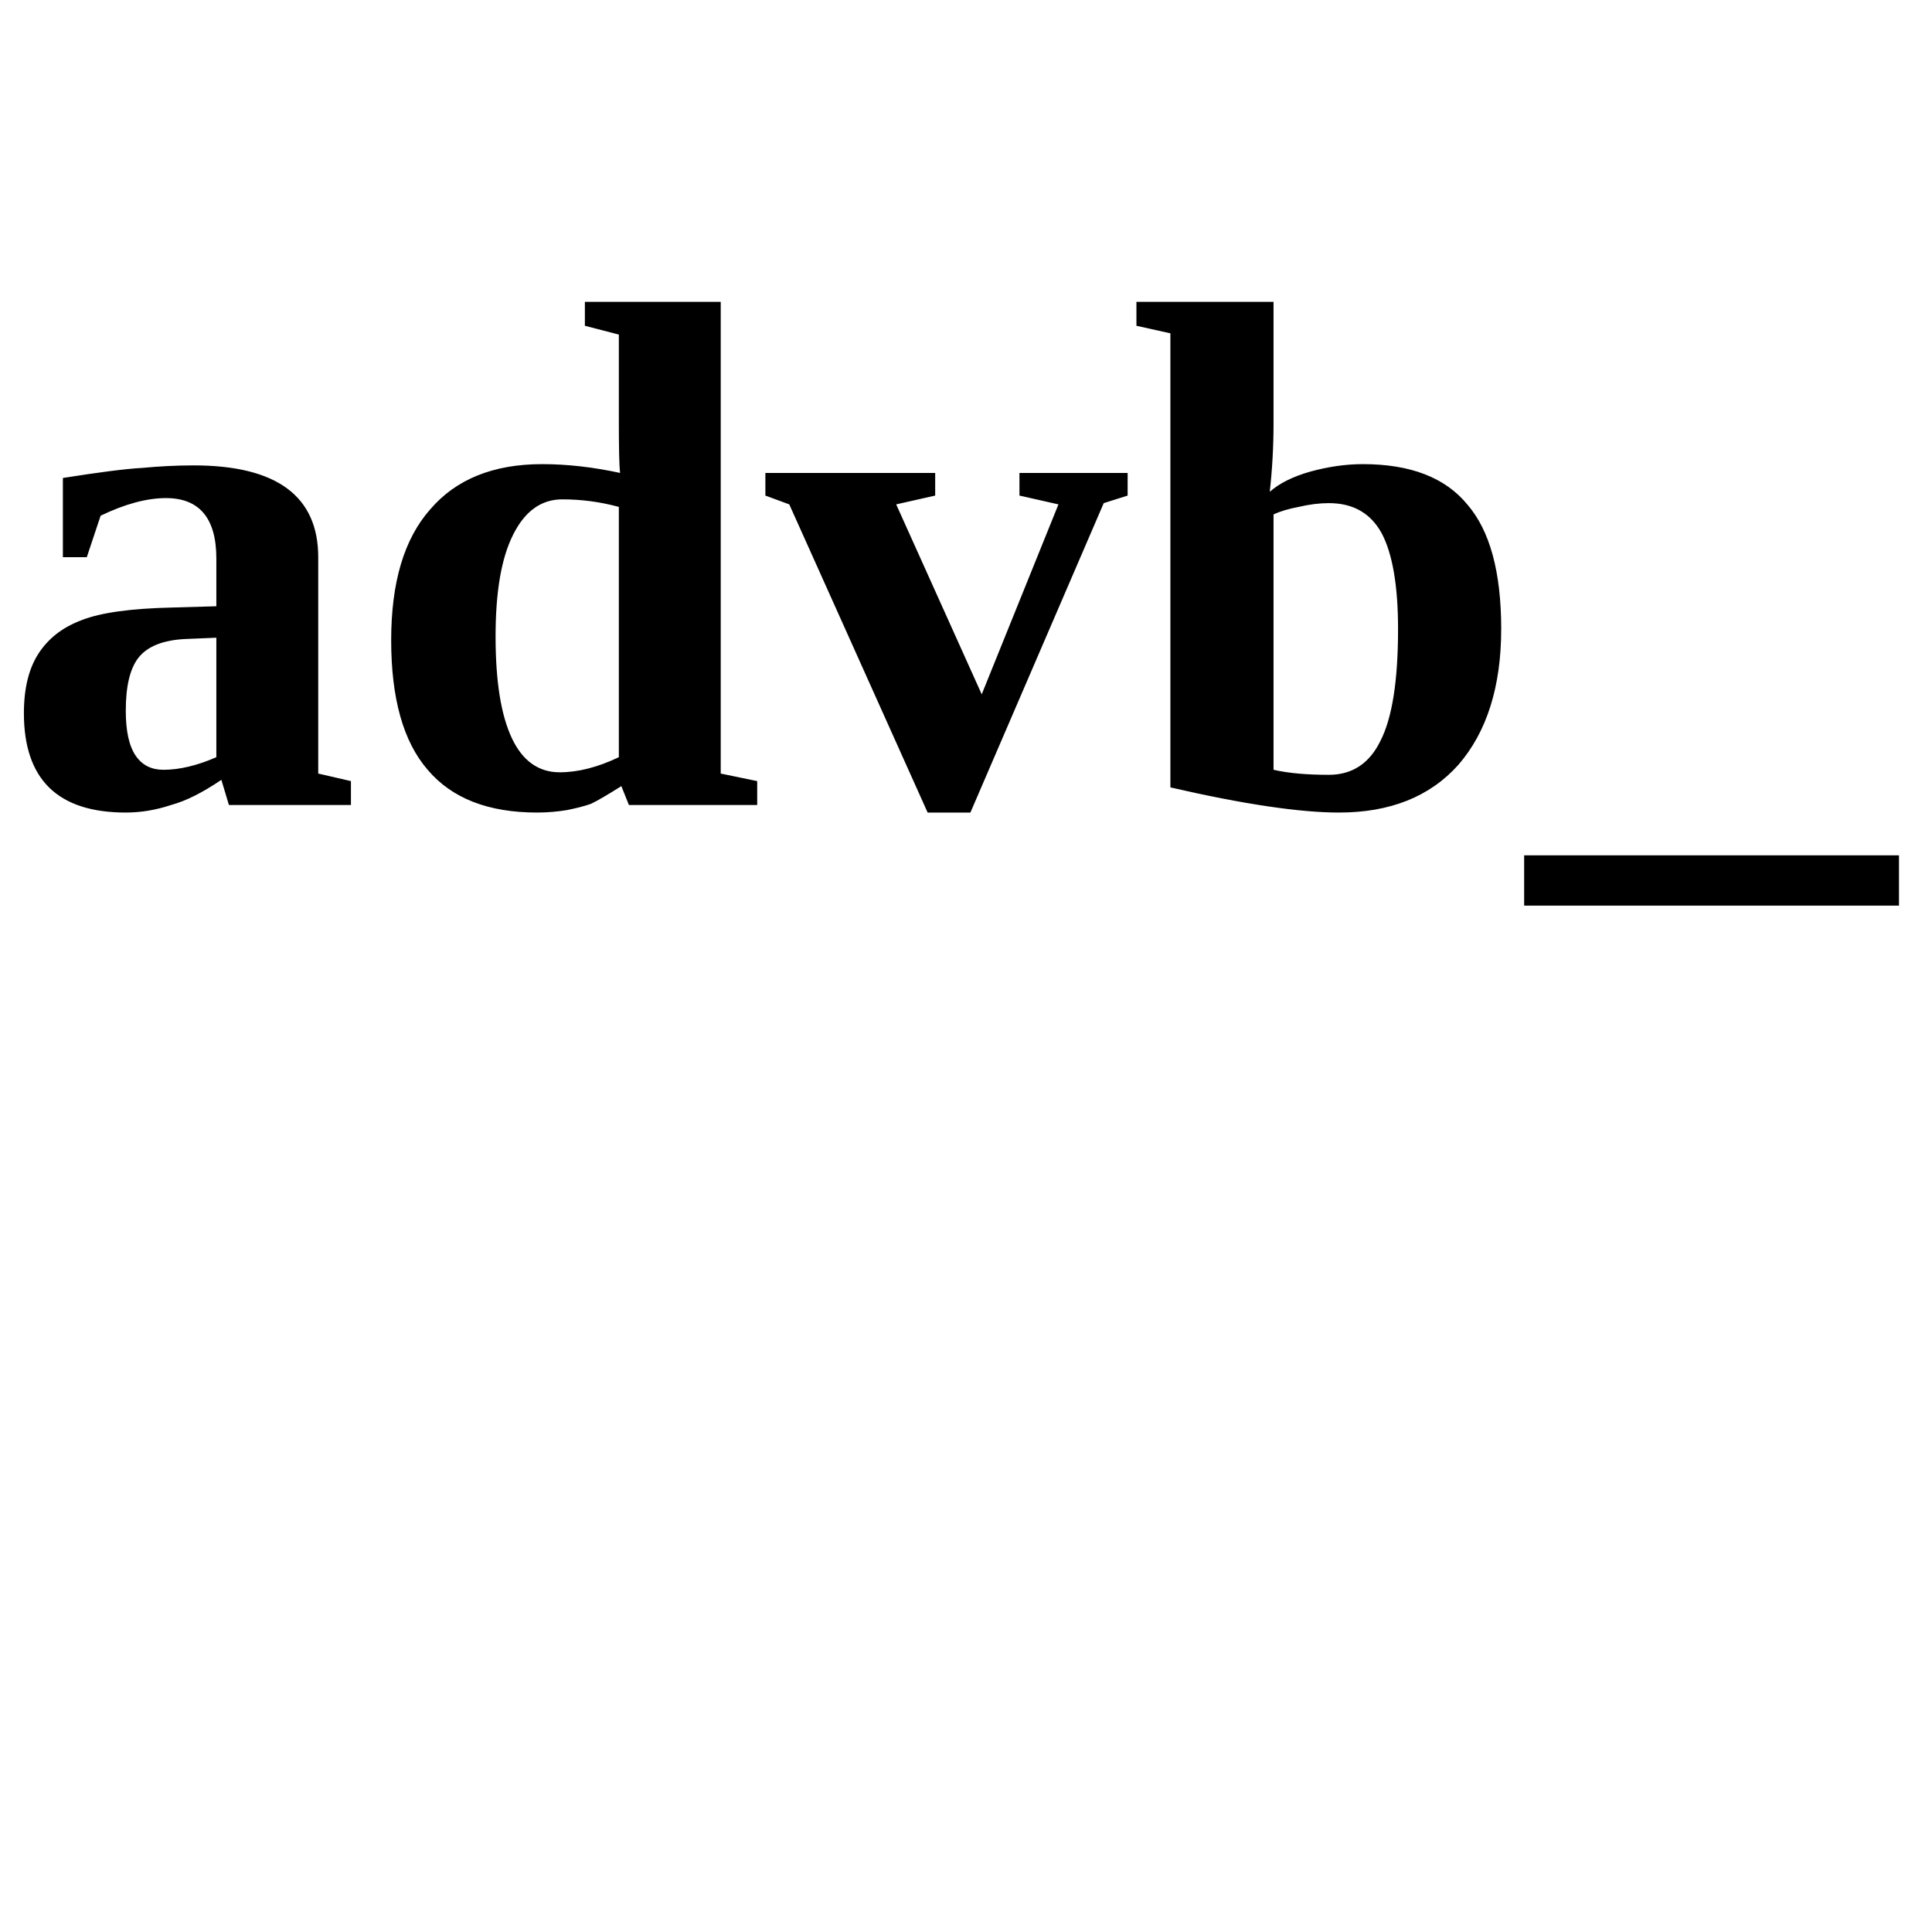
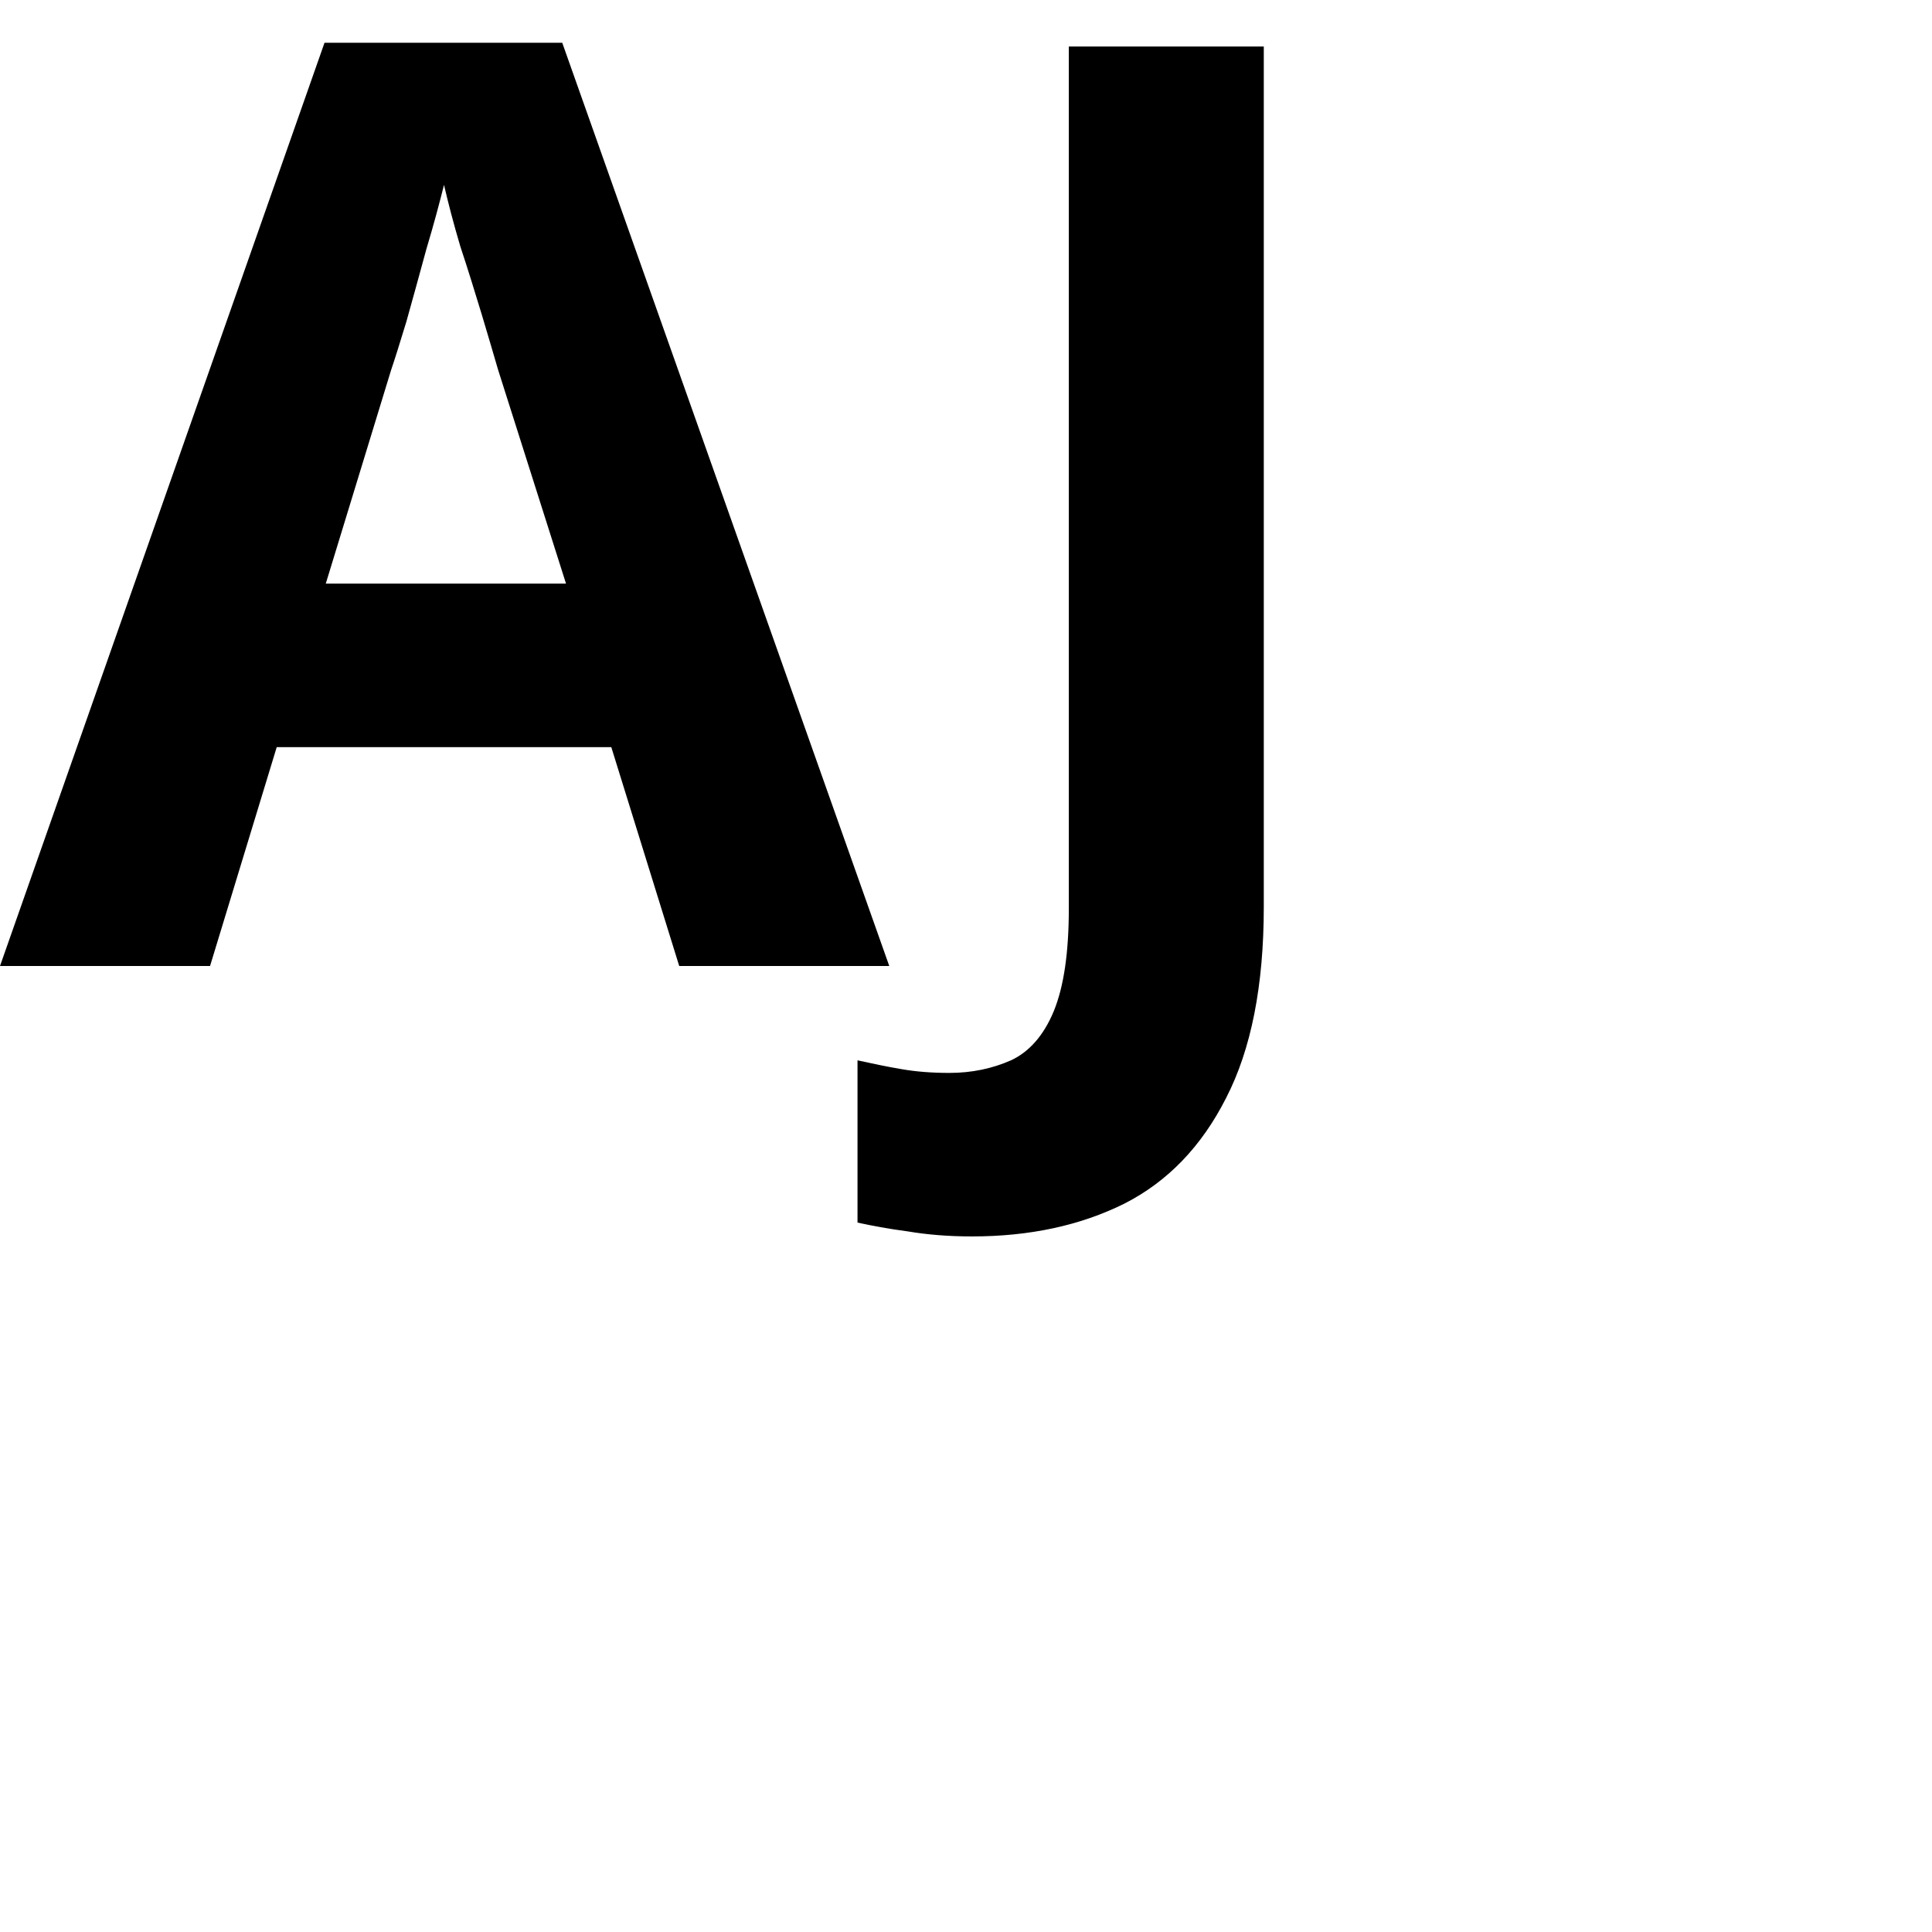
<svg xmlns="http://www.w3.org/2000/svg" width="24" height="24" viewBox="0 0 24 24">
-   <text font-weight="bold" font-size="9" x="0" y="10" fill="black">advb_</text>
+   <text font-weight="bold" font-size="16" font-family="Viner Hand ITC" x="0" y="12" fill="black">AJ</text>
</svg>
